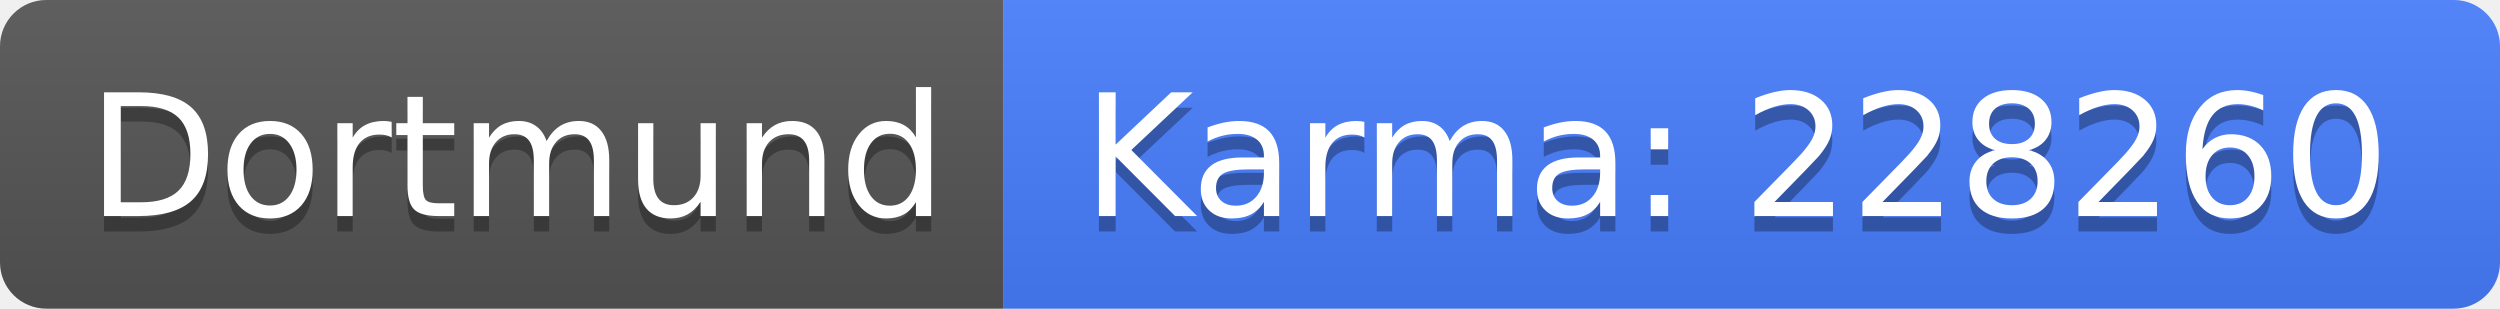
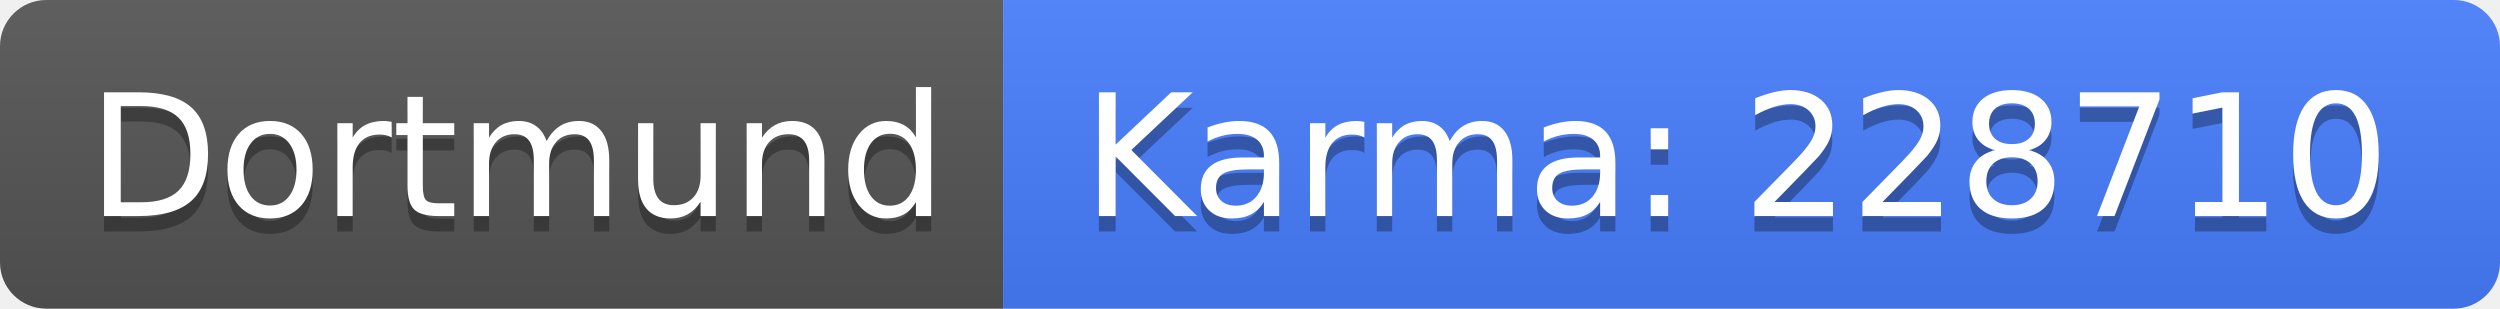
<svg xmlns="http://www.w3.org/2000/svg" width="162" height="20">
  <linearGradient id="b" x2="0" y2="100%">
    <stop offset="0" stop-color="#bbb" stop-opacity=".1" />
    <stop offset="1" stop-opacity=".1" />
  </linearGradient>
  <clipPath id="a">
    <rect width="162" height="20" rx="3" fill="#fff" />
  </clipPath>
  <g clip-path="url(#a)">
    <path fill="#555" d="M0 0h65v20H0z" />
    <path fill="#477eff" d="M65 0h97v20H65z" />
    <path fill="url(#b)" d="M0 0h162v20H0z" />
  </g>
  <g fill="#fff" text-anchor="middle" font-family="DejaVu Sans,Verdana,Geneva,sans-serif" font-size="110">
    <text x="335" y="150" fill="#010101" fill-opacity=".3" transform="scale(.1)" textLength="550">Dortmund</text>
    <text x="335" y="140" transform="scale(.1)" textLength="550">Dortmund</text>
-     <text x="1125" y="150" fill="#010101" fill-opacity=".3" transform="scale(.1)" textLength="870">Karma: 228260</text>
-     <text x="1125" y="140" transform="scale(.1)" textLength="870">Karma: 228260</text>
+     <text x="1125" y="150" fill="#010101" fill-opacity=".3" transform="scale(.1)" textLength="870">Karma: 228710</text>
+     <text x="1125" y="140" transform="scale(.1)" textLength="870">Karma: 228710</text>
  </g>
</svg>
